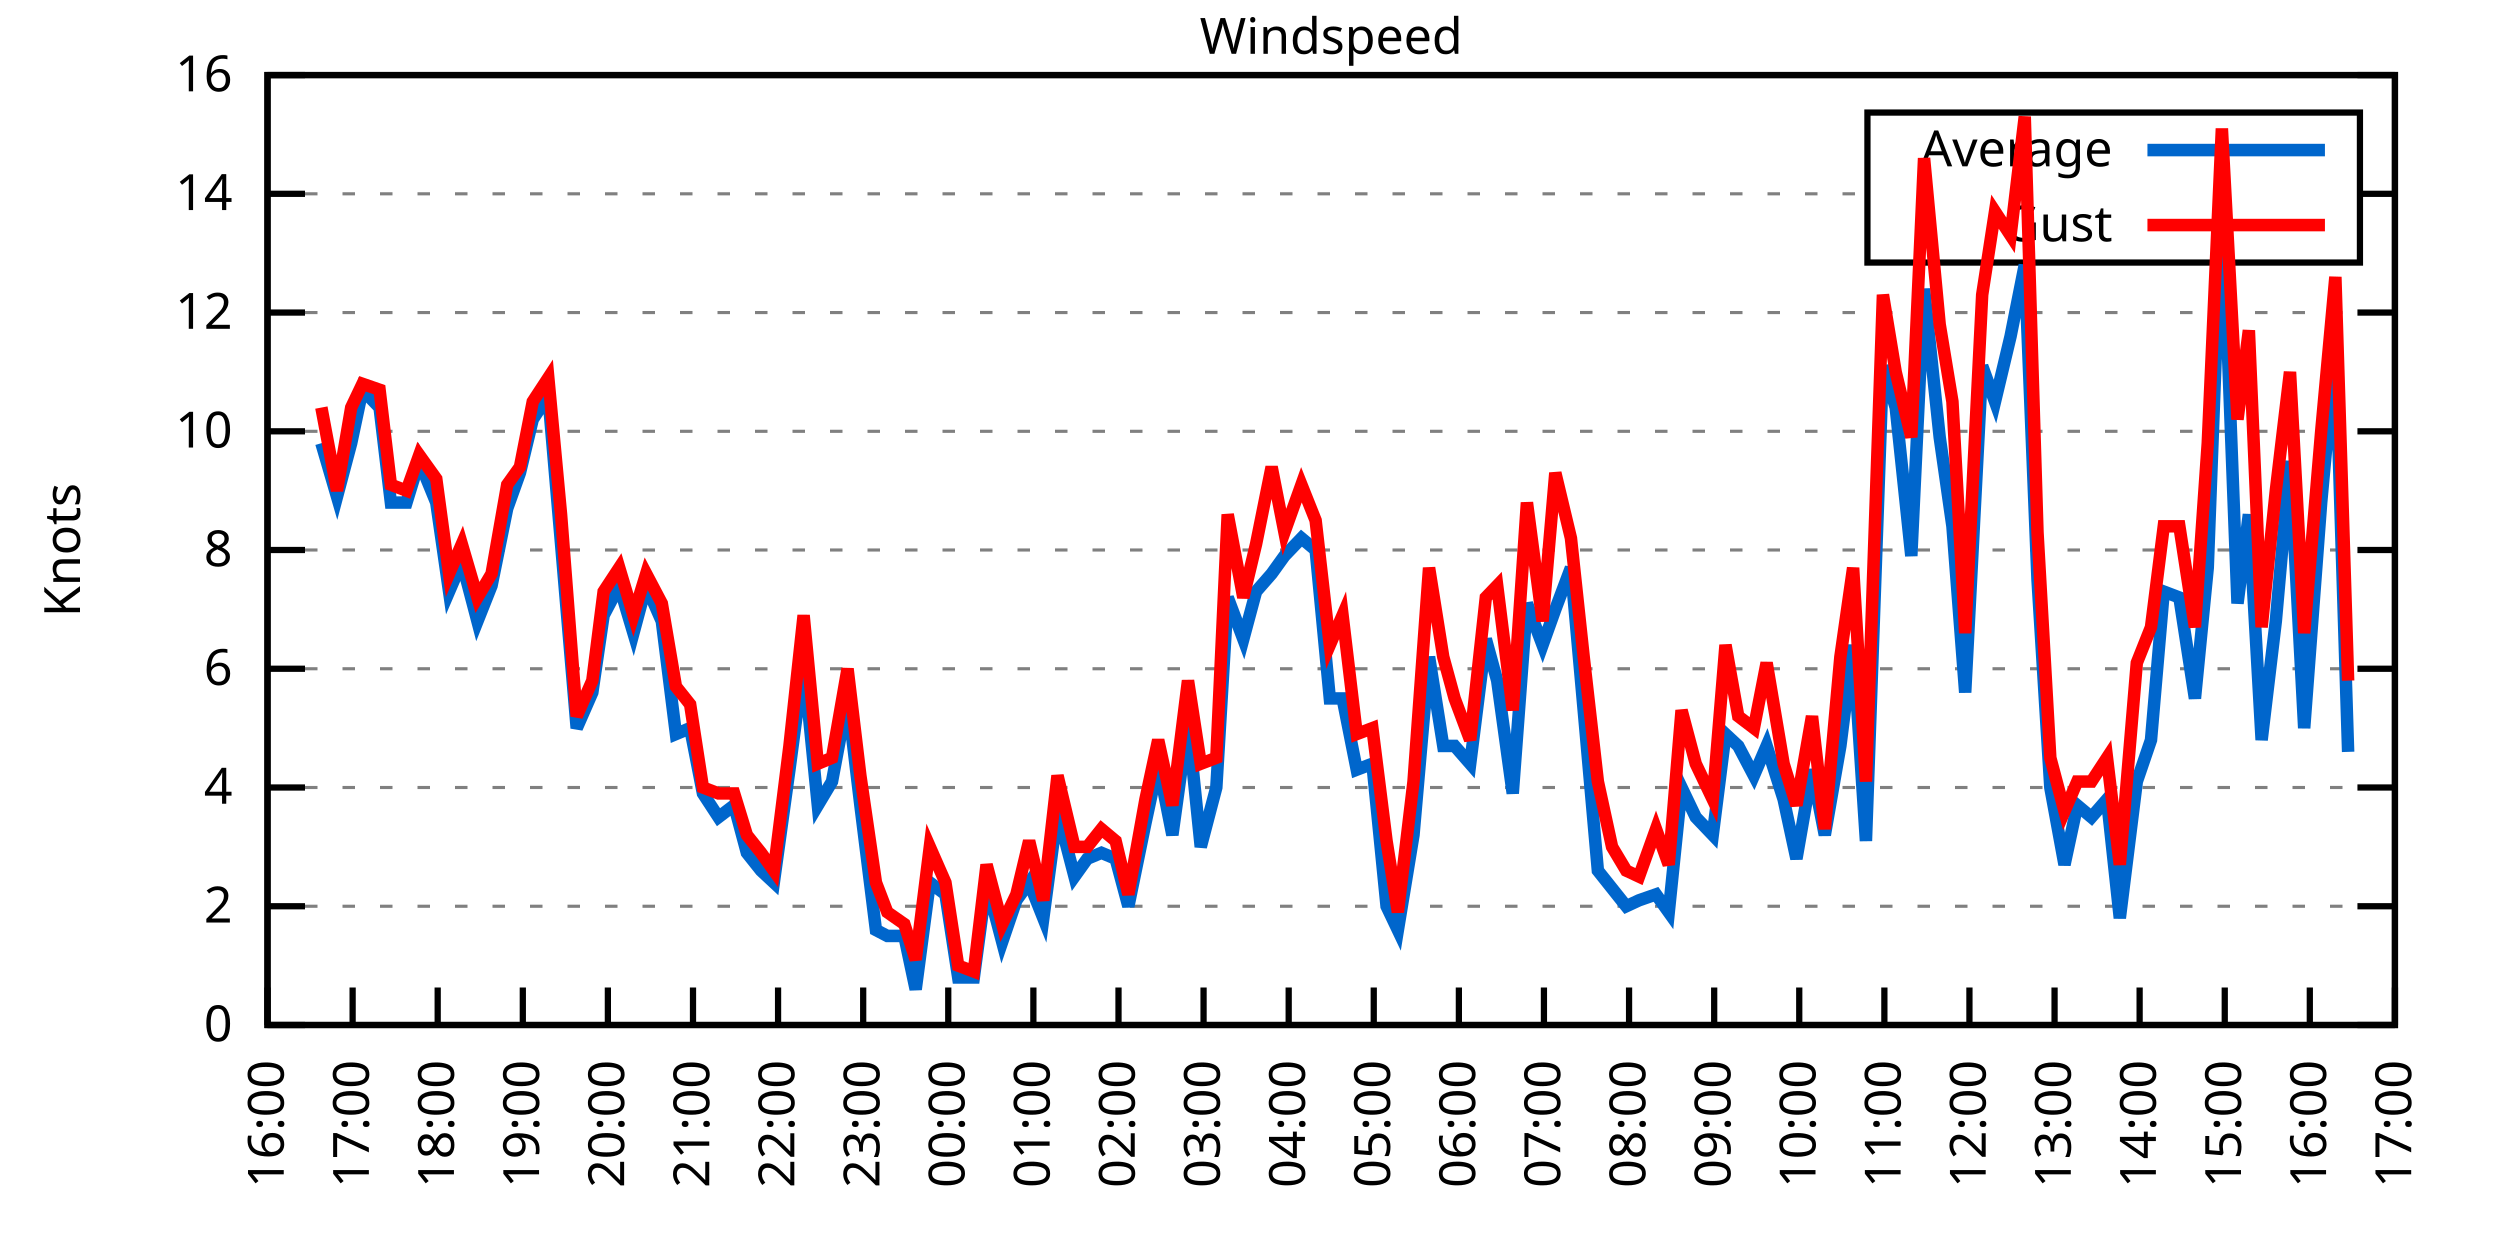
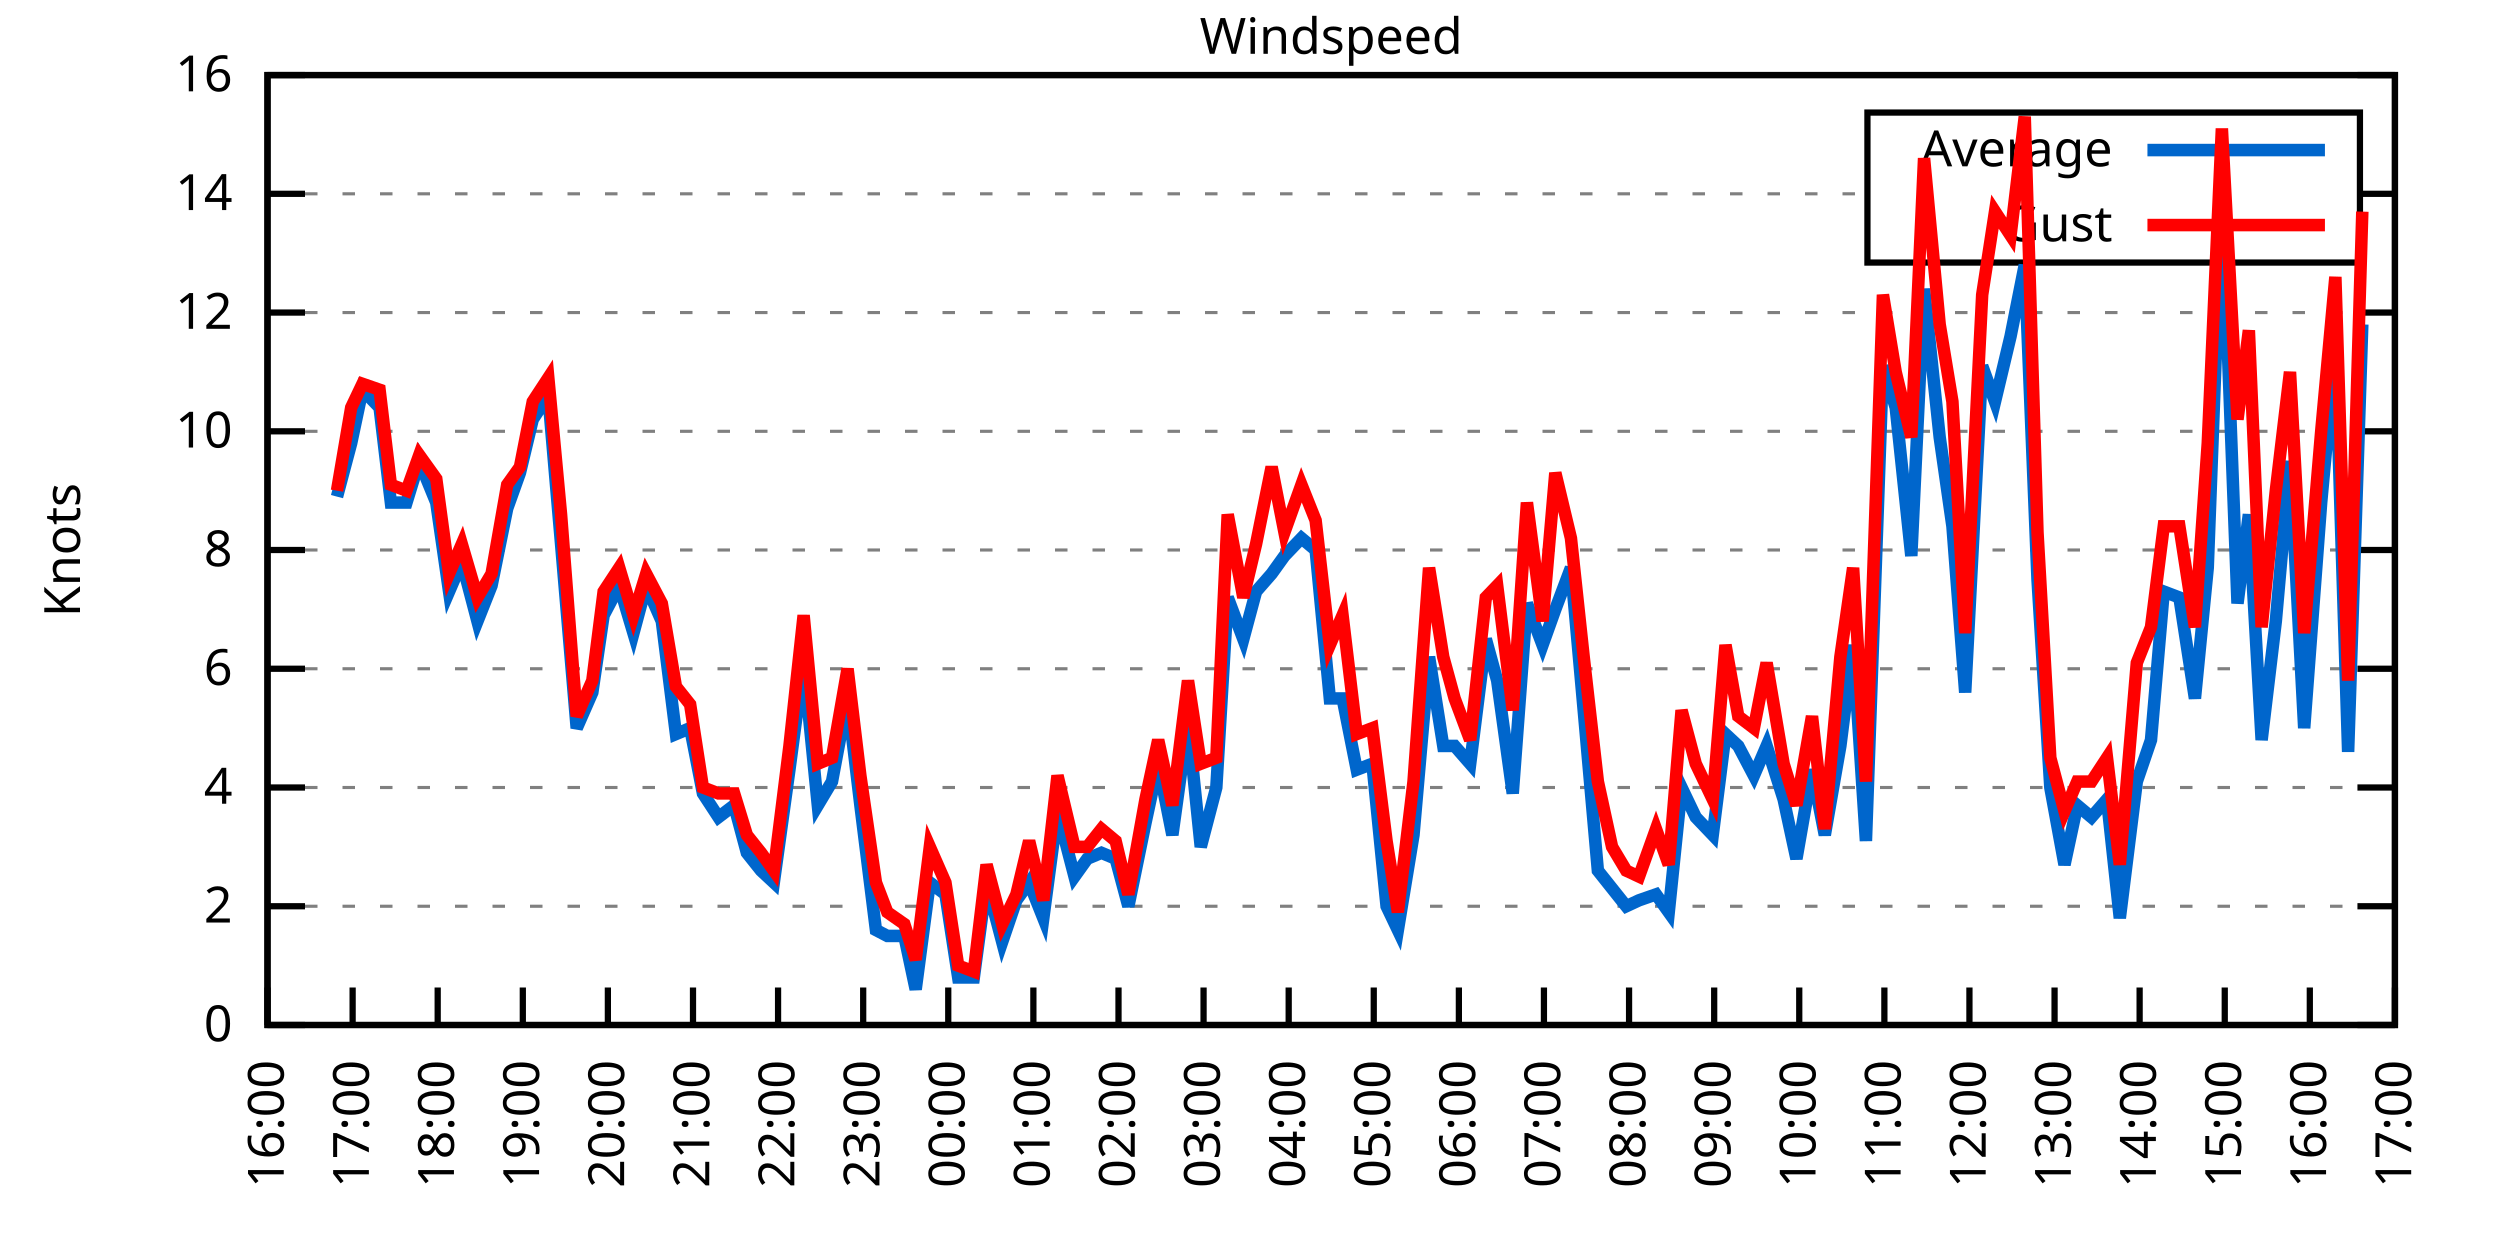
<svg xmlns="http://www.w3.org/2000/svg" xmlns:xlink="http://www.w3.org/1999/xlink" width="400" height="200" viewBox="0 0 400 200">
  <g id="gnuplot_canvas">
    <rect x="0" y="0" width="400" height="200" fill="none" />
    <defs>
      <circle id="gpDot" r="0.5" stroke-width="0.5" stroke="currentColor" />
      <path id="gpPt0" stroke-width="0.333" stroke="currentColor" d="M-1,0 h2 M0,-1 v2" />
      <path id="gpPt1" stroke-width="0.333" stroke="currentColor" d="M-1,-1 L1,1 M1,-1 L-1,1" />
      <path id="gpPt2" stroke-width="0.333" stroke="currentColor" d="M-1,0 L1,0 M0,-1 L0,1 M-1,-1 L1,1 M-1,1 L1,-1" />
      <rect id="gpPt3" stroke-width="0.333" stroke="currentColor" x="-1" y="-1" width="2" height="2" />
      <rect id="gpPt4" stroke-width="0.333" stroke="currentColor" fill="currentColor" x="-1" y="-1" width="2" height="2" />
      <circle id="gpPt5" stroke-width="0.333" stroke="currentColor" cx="0" cy="0" r="1" />
      <use xlink:href="#gpPt5" id="gpPt6" fill="currentColor" stroke="none" />
      <path id="gpPt7" stroke-width="0.333" stroke="currentColor" d="M0,-1.33 L-1.33,0.67 L1.33,0.67 z" />
      <use xlink:href="#gpPt7" id="gpPt8" fill="currentColor" stroke="none" />
      <use xlink:href="#gpPt7" id="gpPt9" stroke="currentColor" transform="rotate(180)" />
      <use xlink:href="#gpPt9" id="gpPt10" fill="currentColor" stroke="none" />
      <use xlink:href="#gpPt3" id="gpPt11" stroke="currentColor" transform="rotate(45)" />
      <use xlink:href="#gpPt11" id="gpPt12" fill="currentColor" stroke="none" />
      <path id="gpPt13" stroke-width="0.333" stroke="currentColor" d="M0,1.330 L1.265,0.411 L0.782,-1.067 L-0.782,-1.076 L-1.265,0.411 z" />
      <use xlink:href="#gpPt13" id="gpPt14" fill="currentColor" stroke="none" />
      <filter id="textbox" filterUnits="objectBoundingBox" x="0" y="0" height="1" width="1">
        <feFlood flood-color="white" flood-opacity="1" result="bgnd" />
        <feComposite in="SourceGraphic" in2="bgnd" operator="atop" />
      </filter>
      <filter id="greybox" filterUnits="objectBoundingBox" x="0" y="0" height="1" width="1">
        <feFlood flood-color="lightgrey" flood-opacity="1" result="grey" />
        <feComposite in="SourceGraphic" in2="grey" operator="atop" />
      </filter>
    </defs>
    <g fill="none" color="white" stroke="currentColor" stroke-width="1.00" stroke-linecap="butt" stroke-linejoin="miter">
</g>
    <g fill="none" color="black" stroke="currentColor" stroke-width="1.00" stroke-linecap="butt" stroke-linejoin="miter">
      <g stroke="none" shape-rendering="crispEdges">
        <polygon fill="rgb(255, 255, 255)" points="42.80,164.00 383.18,164.00 383.18,12.02 42.80,12.02 " />
      </g>
    </g>
    <g fill="none" color="black" stroke="currentColor" stroke-width="1.00" stroke-linecap="butt" stroke-linejoin="miter">
</g>
    <g fill="none" color="black" stroke="black" stroke-width="0.50" stroke-linecap="butt" stroke-linejoin="miter">
</g>
    <g fill="none" color="gray" stroke="currentColor" stroke-width="0.50" stroke-linecap="butt" stroke-linejoin="miter">
      <path stroke="gray" stroke-dasharray="2,4" class="gridline" d="M42.80,164.00 L383.19,164.00  " />
    </g>
    <g fill="none" color="gray" stroke="gray" stroke-width="1.00" stroke-linecap="butt" stroke-linejoin="miter">
</g>
    <g fill="none" color="black" stroke="currentColor" stroke-width="1.00" stroke-linecap="butt" stroke-linejoin="miter">
      <path stroke="black" d="M42.80,164.00 L48.80,164.00 M383.19,164.00 L377.19,164.00  " />
      <g transform="translate(37.20,166.60)" stroke="none" fill="black" font-family="Sans" font-size="8.00" text-anchor="end">
        <text>
          <tspan font-family="Sans"> 0</tspan>
        </text>
      </g>
    </g>
    <g fill="none" color="black" stroke="currentColor" stroke-width="1.00" stroke-linecap="butt" stroke-linejoin="miter">
</g>
    <g fill="none" color="black" stroke="black" stroke-width="0.50" stroke-linecap="butt" stroke-linejoin="miter">
</g>
    <g fill="none" color="gray" stroke="currentColor" stroke-width="0.50" stroke-linecap="butt" stroke-linejoin="miter">
      <path stroke="gray" stroke-dasharray="2,4" class="gridline" d="M42.80,145.00 L383.19,145.00  " />
    </g>
    <g fill="none" color="gray" stroke="gray" stroke-width="1.00" stroke-linecap="butt" stroke-linejoin="miter">
</g>
    <g fill="none" color="black" stroke="currentColor" stroke-width="1.00" stroke-linecap="butt" stroke-linejoin="miter">
      <path stroke="black" d="M42.80,145.00 L48.80,145.00 M383.19,145.00 L377.19,145.00  " />
      <g transform="translate(37.20,147.60)" stroke="none" fill="black" font-family="Sans" font-size="8.00" text-anchor="end">
        <text>
          <tspan font-family="Sans"> 2</tspan>
        </text>
      </g>
    </g>
    <g fill="none" color="black" stroke="currentColor" stroke-width="1.00" stroke-linecap="butt" stroke-linejoin="miter">
</g>
    <g fill="none" color="black" stroke="black" stroke-width="0.50" stroke-linecap="butt" stroke-linejoin="miter">
</g>
    <g fill="none" color="gray" stroke="currentColor" stroke-width="0.50" stroke-linecap="butt" stroke-linejoin="miter">
      <path stroke="gray" stroke-dasharray="2,4" class="gridline" d="M42.80,126.00 L383.19,126.00  " />
    </g>
    <g fill="none" color="gray" stroke="gray" stroke-width="1.00" stroke-linecap="butt" stroke-linejoin="miter">
</g>
    <g fill="none" color="black" stroke="currentColor" stroke-width="1.00" stroke-linecap="butt" stroke-linejoin="miter">
      <path stroke="black" d="M42.80,126.00 L48.80,126.00 M383.19,126.00 L377.19,126.00  " />
      <g transform="translate(37.20,128.60)" stroke="none" fill="black" font-family="Sans" font-size="8.00" text-anchor="end">
        <text>
          <tspan font-family="Sans"> 4</tspan>
        </text>
      </g>
    </g>
    <g fill="none" color="black" stroke="currentColor" stroke-width="1.00" stroke-linecap="butt" stroke-linejoin="miter">
</g>
    <g fill="none" color="black" stroke="black" stroke-width="0.50" stroke-linecap="butt" stroke-linejoin="miter">
</g>
    <g fill="none" color="gray" stroke="currentColor" stroke-width="0.50" stroke-linecap="butt" stroke-linejoin="miter">
      <path stroke="gray" stroke-dasharray="2,4" class="gridline" d="M42.80,107.00 L383.19,107.00  " />
    </g>
    <g fill="none" color="gray" stroke="gray" stroke-width="1.00" stroke-linecap="butt" stroke-linejoin="miter">
</g>
    <g fill="none" color="black" stroke="currentColor" stroke-width="1.00" stroke-linecap="butt" stroke-linejoin="miter">
      <path stroke="black" d="M42.80,107.00 L48.80,107.00 M383.19,107.00 L377.19,107.00  " />
      <g transform="translate(37.20,109.60)" stroke="none" fill="black" font-family="Sans" font-size="8.00" text-anchor="end">
        <text>
          <tspan font-family="Sans"> 6</tspan>
        </text>
      </g>
    </g>
    <g fill="none" color="black" stroke="currentColor" stroke-width="1.00" stroke-linecap="butt" stroke-linejoin="miter">
</g>
    <g fill="none" color="black" stroke="black" stroke-width="0.50" stroke-linecap="butt" stroke-linejoin="miter">
</g>
    <g fill="none" color="gray" stroke="currentColor" stroke-width="0.50" stroke-linecap="butt" stroke-linejoin="miter">
      <path stroke="gray" stroke-dasharray="2,4" class="gridline" d="M42.80,88.00 L383.19,88.00  " />
    </g>
    <g fill="none" color="gray" stroke="gray" stroke-width="1.00" stroke-linecap="butt" stroke-linejoin="miter">
</g>
    <g fill="none" color="black" stroke="currentColor" stroke-width="1.00" stroke-linecap="butt" stroke-linejoin="miter">
      <path stroke="black" d="M42.80,88.00 L48.80,88.00 M383.19,88.00 L377.19,88.00  " />
      <g transform="translate(37.20,90.60)" stroke="none" fill="black" font-family="Sans" font-size="8.00" text-anchor="end">
        <text>
          <tspan font-family="Sans"> 8</tspan>
        </text>
      </g>
    </g>
    <g fill="none" color="black" stroke="currentColor" stroke-width="1.00" stroke-linecap="butt" stroke-linejoin="miter">
</g>
    <g fill="none" color="black" stroke="black" stroke-width="0.50" stroke-linecap="butt" stroke-linejoin="miter">
</g>
    <g fill="none" color="gray" stroke="currentColor" stroke-width="0.50" stroke-linecap="butt" stroke-linejoin="miter">
      <path stroke="gray" stroke-dasharray="2,4" class="gridline" d="M42.80,69.01 L383.19,69.01  " />
    </g>
    <g fill="none" color="gray" stroke="gray" stroke-width="1.00" stroke-linecap="butt" stroke-linejoin="miter">
</g>
    <g fill="none" color="black" stroke="currentColor" stroke-width="1.00" stroke-linecap="butt" stroke-linejoin="miter">
      <path stroke="black" d="M42.80,69.01 L48.80,69.01 M383.19,69.01 L377.19,69.01  " />
      <g transform="translate(37.20,71.61)" stroke="none" fill="black" font-family="Sans" font-size="8.00" text-anchor="end">
        <text>
          <tspan font-family="Sans"> 10</tspan>
        </text>
      </g>
    </g>
    <g fill="none" color="black" stroke="currentColor" stroke-width="1.00" stroke-linecap="butt" stroke-linejoin="miter">
</g>
    <g fill="none" color="black" stroke="black" stroke-width="0.50" stroke-linecap="butt" stroke-linejoin="miter">
</g>
    <g fill="none" color="gray" stroke="currentColor" stroke-width="0.50" stroke-linecap="butt" stroke-linejoin="miter">
      <path stroke="gray" stroke-dasharray="2,4" class="gridline" d="M42.80,50.01 L383.19,50.01  " />
    </g>
    <g fill="none" color="gray" stroke="gray" stroke-width="1.00" stroke-linecap="butt" stroke-linejoin="miter">
</g>
    <g fill="none" color="black" stroke="currentColor" stroke-width="1.00" stroke-linecap="butt" stroke-linejoin="miter">
      <path stroke="black" d="M42.80,50.01 L48.80,50.01 M383.19,50.01 L377.19,50.01  " />
      <g transform="translate(37.20,52.61)" stroke="none" fill="black" font-family="Sans" font-size="8.00" text-anchor="end">
        <text>
          <tspan font-family="Sans"> 12</tspan>
        </text>
      </g>
    </g>
    <g fill="none" color="black" stroke="currentColor" stroke-width="1.00" stroke-linecap="butt" stroke-linejoin="miter">
</g>
    <g fill="none" color="black" stroke="black" stroke-width="0.50" stroke-linecap="butt" stroke-linejoin="miter">
</g>
    <g fill="none" color="gray" stroke="currentColor" stroke-width="0.50" stroke-linecap="butt" stroke-linejoin="miter">
      <path stroke="gray" stroke-dasharray="2,4" class="gridline" d="M42.80,31.01 L298.79,31.01 M377.59,31.01 L383.19,31.01  " />
    </g>
    <g fill="none" color="gray" stroke="gray" stroke-width="1.00" stroke-linecap="butt" stroke-linejoin="miter">
</g>
    <g fill="none" color="black" stroke="currentColor" stroke-width="1.00" stroke-linecap="butt" stroke-linejoin="miter">
      <path stroke="black" d="M42.80,31.01 L48.80,31.01 M383.19,31.01 L377.19,31.01  " />
      <g transform="translate(37.20,33.61)" stroke="none" fill="black" font-family="Sans" font-size="8.00" text-anchor="end">
        <text>
          <tspan font-family="Sans"> 14</tspan>
        </text>
      </g>
    </g>
    <g fill="none" color="black" stroke="currentColor" stroke-width="1.00" stroke-linecap="butt" stroke-linejoin="miter">
</g>
    <g fill="none" color="black" stroke="black" stroke-width="0.50" stroke-linecap="butt" stroke-linejoin="miter">
</g>
    <g fill="none" color="gray" stroke="currentColor" stroke-width="0.50" stroke-linecap="butt" stroke-linejoin="miter">
      <path stroke="gray" stroke-dasharray="2,4" class="gridline" d="M42.80,12.01 L383.19,12.01  " />
    </g>
    <g fill="none" color="gray" stroke="gray" stroke-width="1.00" stroke-linecap="butt" stroke-linejoin="miter">
</g>
    <g fill="none" color="black" stroke="currentColor" stroke-width="1.00" stroke-linecap="butt" stroke-linejoin="miter">
      <path stroke="black" d="M42.80,12.01 L48.80,12.01 M383.19,12.01 L377.19,12.01  " />
      <g transform="translate(37.20,14.61)" stroke="none" fill="black" font-family="Sans" font-size="8.00" text-anchor="end">
        <text>
          <tspan font-family="Sans"> 16</tspan>
        </text>
      </g>
    </g>
    <g fill="none" color="black" stroke="currentColor" stroke-width="1.00" stroke-linecap="butt" stroke-linejoin="miter">
      <path stroke="black" d="M42.80,164.00 L42.80,158.00  " />
      <g transform="translate(45.40,169.60) rotate(270.00)" stroke="none" fill="black" font-family="Sans" font-size="8.00" text-anchor="end">
        <text>
          <tspan font-family="Sans">16:00</tspan>
        </text>
      </g>
    </g>
    <g fill="none" color="black" stroke="currentColor" stroke-width="1.00" stroke-linecap="butt" stroke-linejoin="miter">
      <path stroke="black" d="M56.42,164.00 L56.42,158.00  " />
      <g transform="translate(59.02,169.60) rotate(270.00)" stroke="none" fill="black" font-family="Sans" font-size="8.00" text-anchor="end">
        <text>
          <tspan font-family="Sans">17:00</tspan>
        </text>
      </g>
    </g>
    <g fill="none" color="black" stroke="currentColor" stroke-width="1.00" stroke-linecap="butt" stroke-linejoin="miter">
      <path stroke="black" d="M70.03,164.00 L70.03,158.00  " />
      <g transform="translate(72.63,169.60) rotate(270.00)" stroke="none" fill="black" font-family="Sans" font-size="8.00" text-anchor="end">
        <text>
          <tspan font-family="Sans">18:00</tspan>
        </text>
      </g>
    </g>
    <g fill="none" color="black" stroke="currentColor" stroke-width="1.00" stroke-linecap="butt" stroke-linejoin="miter">
      <path stroke="black" d="M83.65,164.00 L83.65,158.00  " />
      <g transform="translate(86.25,169.60) rotate(270.00)" stroke="none" fill="black" font-family="Sans" font-size="8.00" text-anchor="end">
        <text>
          <tspan font-family="Sans">19:00</tspan>
        </text>
      </g>
    </g>
    <g fill="none" color="black" stroke="currentColor" stroke-width="1.00" stroke-linecap="butt" stroke-linejoin="miter">
      <path stroke="black" d="M97.26,164.00 L97.26,158.00  " />
      <g transform="translate(99.86,169.60) rotate(270.00)" stroke="none" fill="black" font-family="Sans" font-size="8.00" text-anchor="end">
        <text>
          <tspan font-family="Sans">20:00</tspan>
        </text>
      </g>
    </g>
    <g fill="none" color="black" stroke="currentColor" stroke-width="1.00" stroke-linecap="butt" stroke-linejoin="miter">
      <path stroke="black" d="M110.88,164.00 L110.88,158.00  " />
      <g transform="translate(113.48,169.60) rotate(270.00)" stroke="none" fill="black" font-family="Sans" font-size="8.00" text-anchor="end">
        <text>
          <tspan font-family="Sans">21:00</tspan>
        </text>
      </g>
    </g>
    <g fill="none" color="black" stroke="currentColor" stroke-width="1.00" stroke-linecap="butt" stroke-linejoin="miter">
      <path stroke="black" d="M124.49,164.00 L124.49,158.00  " />
      <g transform="translate(127.09,169.60) rotate(270.00)" stroke="none" fill="black" font-family="Sans" font-size="8.00" text-anchor="end">
        <text>
          <tspan font-family="Sans">22:00</tspan>
        </text>
      </g>
    </g>
    <g fill="none" color="black" stroke="currentColor" stroke-width="1.00" stroke-linecap="butt" stroke-linejoin="miter">
      <path stroke="black" d="M138.11,164.00 L138.11,158.00  " />
      <g transform="translate(140.71,169.60) rotate(270.00)" stroke="none" fill="black" font-family="Sans" font-size="8.00" text-anchor="end">
        <text>
          <tspan font-family="Sans">23:00</tspan>
        </text>
      </g>
    </g>
    <g fill="none" color="black" stroke="currentColor" stroke-width="1.00" stroke-linecap="butt" stroke-linejoin="miter">
      <path stroke="black" d="M151.72,164.00 L151.72,158.00  " />
      <g transform="translate(154.32,169.60) rotate(270.00)" stroke="none" fill="black" font-family="Sans" font-size="8.00" text-anchor="end">
        <text>
          <tspan font-family="Sans">00:00</tspan>
        </text>
      </g>
    </g>
    <g fill="none" color="black" stroke="currentColor" stroke-width="1.00" stroke-linecap="butt" stroke-linejoin="miter">
      <path stroke="black" d="M165.34,164.00 L165.34,158.00  " />
      <g transform="translate(167.94,169.60) rotate(270.00)" stroke="none" fill="black" font-family="Sans" font-size="8.00" text-anchor="end">
        <text>
          <tspan font-family="Sans">01:00</tspan>
        </text>
      </g>
    </g>
    <g fill="none" color="black" stroke="currentColor" stroke-width="1.00" stroke-linecap="butt" stroke-linejoin="miter">
      <path stroke="black" d="M178.96,164.00 L178.96,158.00  " />
      <g transform="translate(181.56,169.60) rotate(270.00)" stroke="none" fill="black" font-family="Sans" font-size="8.00" text-anchor="end">
        <text>
          <tspan font-family="Sans">02:00</tspan>
        </text>
      </g>
    </g>
    <g fill="none" color="black" stroke="currentColor" stroke-width="1.00" stroke-linecap="butt" stroke-linejoin="miter">
      <path stroke="black" d="M192.57,164.00 L192.57,158.00  " />
      <g transform="translate(195.17,169.60) rotate(270.00)" stroke="none" fill="black" font-family="Sans" font-size="8.00" text-anchor="end">
        <text>
          <tspan font-family="Sans">03:00</tspan>
        </text>
      </g>
    </g>
    <g fill="none" color="black" stroke="currentColor" stroke-width="1.00" stroke-linecap="butt" stroke-linejoin="miter">
      <path stroke="black" d="M206.19,164.00 L206.19,158.00  " />
      <g transform="translate(208.79,169.60) rotate(270.00)" stroke="none" fill="black" font-family="Sans" font-size="8.00" text-anchor="end">
        <text>
          <tspan font-family="Sans">04:00</tspan>
        </text>
      </g>
    </g>
    <g fill="none" color="black" stroke="currentColor" stroke-width="1.00" stroke-linecap="butt" stroke-linejoin="miter">
      <path stroke="black" d="M219.80,164.00 L219.80,158.00  " />
      <g transform="translate(222.40,169.60) rotate(270.00)" stroke="none" fill="black" font-family="Sans" font-size="8.00" text-anchor="end">
        <text>
          <tspan font-family="Sans">05:00</tspan>
        </text>
      </g>
    </g>
    <g fill="none" color="black" stroke="currentColor" stroke-width="1.00" stroke-linecap="butt" stroke-linejoin="miter">
      <path stroke="black" d="M233.42,164.00 L233.42,158.00  " />
      <g transform="translate(236.02,169.60) rotate(270.00)" stroke="none" fill="black" font-family="Sans" font-size="8.00" text-anchor="end">
        <text>
          <tspan font-family="Sans">06:00</tspan>
        </text>
      </g>
    </g>
    <g fill="none" color="black" stroke="currentColor" stroke-width="1.00" stroke-linecap="butt" stroke-linejoin="miter">
      <path stroke="black" d="M247.03,164.00 L247.03,158.00  " />
      <g transform="translate(249.63,169.60) rotate(270.00)" stroke="none" fill="black" font-family="Sans" font-size="8.00" text-anchor="end">
        <text>
          <tspan font-family="Sans">07:00</tspan>
        </text>
      </g>
    </g>
    <g fill="none" color="black" stroke="currentColor" stroke-width="1.00" stroke-linecap="butt" stroke-linejoin="miter">
      <path stroke="black" d="M260.65,164.00 L260.65,158.00  " />
      <g transform="translate(263.25,169.60) rotate(270.00)" stroke="none" fill="black" font-family="Sans" font-size="8.00" text-anchor="end">
        <text>
          <tspan font-family="Sans">08:00</tspan>
        </text>
      </g>
    </g>
    <g fill="none" color="black" stroke="currentColor" stroke-width="1.00" stroke-linecap="butt" stroke-linejoin="miter">
      <path stroke="black" d="M274.27,164.00 L274.27,158.00  " />
      <g transform="translate(276.87,169.60) rotate(270.00)" stroke="none" fill="black" font-family="Sans" font-size="8.00" text-anchor="end">
        <text>
          <tspan font-family="Sans">09:00</tspan>
        </text>
      </g>
    </g>
    <g fill="none" color="black" stroke="currentColor" stroke-width="1.00" stroke-linecap="butt" stroke-linejoin="miter">
      <path stroke="black" d="M287.88,164.00 L287.88,158.00  " />
      <g transform="translate(290.48,169.60) rotate(270.00)" stroke="none" fill="black" font-family="Sans" font-size="8.00" text-anchor="end">
        <text>
          <tspan font-family="Sans">10:00</tspan>
        </text>
      </g>
    </g>
    <g fill="none" color="black" stroke="currentColor" stroke-width="1.00" stroke-linecap="butt" stroke-linejoin="miter">
      <path stroke="black" d="M301.50,164.00 L301.50,158.00  " />
      <g transform="translate(304.10,169.60) rotate(270.00)" stroke="none" fill="black" font-family="Sans" font-size="8.00" text-anchor="end">
        <text>
          <tspan font-family="Sans">11:00</tspan>
        </text>
      </g>
    </g>
    <g fill="none" color="black" stroke="currentColor" stroke-width="1.00" stroke-linecap="butt" stroke-linejoin="miter">
      <path stroke="black" d="M315.11,164.00 L315.11,158.00  " />
      <g transform="translate(317.71,169.60) rotate(270.00)" stroke="none" fill="black" font-family="Sans" font-size="8.00" text-anchor="end">
        <text>
          <tspan font-family="Sans">12:00</tspan>
        </text>
      </g>
    </g>
    <g fill="none" color="black" stroke="currentColor" stroke-width="1.00" stroke-linecap="butt" stroke-linejoin="miter">
      <path stroke="black" d="M328.73,164.00 L328.73,158.00  " />
      <g transform="translate(331.33,169.60) rotate(270.00)" stroke="none" fill="black" font-family="Sans" font-size="8.00" text-anchor="end">
        <text>
          <tspan font-family="Sans">13:00</tspan>
        </text>
      </g>
    </g>
    <g fill="none" color="black" stroke="currentColor" stroke-width="1.00" stroke-linecap="butt" stroke-linejoin="miter">
      <path stroke="black" d="M342.34,164.00 L342.34,158.00  " />
      <g transform="translate(344.94,169.60) rotate(270.00)" stroke="none" fill="black" font-family="Sans" font-size="8.00" text-anchor="end">
        <text>
          <tspan font-family="Sans">14:00</tspan>
        </text>
      </g>
    </g>
    <g fill="none" color="black" stroke="currentColor" stroke-width="1.00" stroke-linecap="butt" stroke-linejoin="miter">
      <path stroke="black" d="M355.96,164.00 L355.96,158.00  " />
      <g transform="translate(358.56,169.60) rotate(270.00)" stroke="none" fill="black" font-family="Sans" font-size="8.00" text-anchor="end">
        <text>
          <tspan font-family="Sans">15:00</tspan>
        </text>
      </g>
    </g>
    <g fill="none" color="black" stroke="currentColor" stroke-width="1.00" stroke-linecap="butt" stroke-linejoin="miter">
      <path stroke="black" d="M369.57,164.00 L369.57,158.00  " />
      <g transform="translate(372.17,169.60) rotate(270.00)" stroke="none" fill="black" font-family="Sans" font-size="8.00" text-anchor="end">
        <text>
          <tspan font-family="Sans">16:00</tspan>
        </text>
      </g>
    </g>
    <g fill="none" color="black" stroke="currentColor" stroke-width="1.00" stroke-linecap="butt" stroke-linejoin="miter">
      <path stroke="black" d="M383.19,164.00 L383.19,158.00  " />
      <g transform="translate(385.79,169.60) rotate(270.00)" stroke="none" fill="black" font-family="Sans" font-size="8.00" text-anchor="end">
        <text>
          <tspan font-family="Sans">17:00</tspan>
        </text>
      </g>
    </g>
    <g fill="none" color="black" stroke="currentColor" stroke-width="1.00" stroke-linecap="butt" stroke-linejoin="miter">
</g>
    <g fill="none" color="black" stroke="currentColor" stroke-width="1.00" stroke-linecap="butt" stroke-linejoin="miter">
      <path stroke="black" d="M42.80,12.01 L42.80,164.00 L383.19,164.00 L383.19,12.01 L42.80,12.01 Z  " />
    </g>
    <g fill="none" color="black" stroke="currentColor" stroke-width="1.00" stroke-linecap="butt" stroke-linejoin="miter">
</g>
    <g fill="none" color="black" stroke="currentColor" stroke-width="1.00" stroke-linecap="butt" stroke-linejoin="miter">
      <path stroke="black" d="M298.79,42.01 L298.79,18.01 L377.59,18.01 L377.59,42.01 L298.79,42.01 Z  " />
    </g>
    <g id="Windspeed_plot_1">
      <g fill="none" color="white" stroke="black" stroke-width="2.00" stroke-linecap="butt" stroke-linejoin="miter">
</g>
      <g fill="none" color="black" stroke="currentColor" stroke-width="2.00" stroke-linecap="butt" stroke-linejoin="miter">
        <g transform="translate(337.99,26.61)" stroke="none" fill="black" font-family="Sans" font-size="8.00" text-anchor="end">
          <text>
            <tspan font-family="Sans">Average</tspan>
          </text>
        </g>
      </g>
      <g fill="none" color="black" stroke="currentColor" stroke-width="2.00" stroke-linecap="butt" stroke-linejoin="miter">
-         <path stroke="rgb(  0, 102, 204)" d="M343.59,24.01 L371.99,24.01 M51.42,70.91 L53.92,79.46 L56.19,70.91 L58.00,62.36 L60.73,65.21 L62.54,80.41   L65.04,80.41 L67.08,73.76 L69.80,80.41 L71.85,94.65 L73.89,89.90 L76.39,99.40 L78.65,93.70 L81.15,81.36   L83.19,75.66 L85.24,67.11 L87.73,63.31 L89.77,87.06 L92.27,116.50 L94.77,110.80 L96.58,98.45 L99.08,93.70   L101.35,101.30 L103.39,93.70 L105.89,99.40 L108.15,117.45 L110.42,116.50 L112.47,126.95 L114.96,130.75 L117.46,128.85   L119.50,136.45 L121.77,139.30 L123.81,141.20 L126.31,123.15 L128.58,106.05 L130.85,128.85 L133.12,125.05 L135.61,111.75   L137.66,128.85 L140.15,148.80 L141.97,149.75 L144.69,149.75 L146.51,158.30 L148.77,141.20 L151.27,143.10 L153.31,156.40   L155.81,156.40 L157.85,141.20 L160.35,150.70 L162.62,144.05 L164.66,141.20 L166.93,146.90 L169.20,129.80 L171.92,140.25   L173.96,137.40 L176.23,136.45 L178.50,137.40 L180.54,145.00 L183.27,131.70 L185.31,122.20 L187.58,133.60 L190.08,115.55   L192.12,135.50 L194.61,126.00 L196.43,95.60 L198.93,102.25 L200.97,94.65 L203.46,91.80 L205.51,88.95 L208.23,86.11   L210.50,88.00 L212.77,111.75 L214.81,111.75 L217.08,123.15 L219.58,122.20 L221.85,145.00 L223.66,148.80 L226.16,133.60   L228.65,105.10 L230.92,119.35 L232.74,119.35 L235.23,122.20 L237.73,102.25 L239.55,108.90 L242.04,126.95 L244.31,96.55   L246.81,103.20 L248.85,97.50 L251.35,90.85 L253.39,113.65 L255.66,139.30 L257.93,142.15 L260.20,145.00 L262.24,144.05   L264.96,143.10 L267.00,145.95 L269.05,126.00 L271.32,130.75 L274.04,133.60 L276.08,117.45 L278.12,119.35 L280.62,124.10   L282.66,119.35 L285.38,127.90 L287.43,137.40 L289.92,123.15 L291.97,133.60 L294.46,119.35 L296.50,103.20 L298.55,134.55   L301.27,58.56 L303.31,65.21 L305.81,88.95 L307.85,46.21 L310.35,69.96 L312.39,84.21 L314.43,110.80 L317.15,58.56   L319.20,64.26 L321.69,53.81 L323.96,42.41 L326.00,92.75 L328.05,126.00 L330.32,138.35 L332.36,128.85 L334.63,130.75   L337.12,127.90 L339.17,146.90 L341.89,125.05 L344.16,118.40 L346.20,94.65 L348.70,95.60 L351.19,111.75 L353.24,90.85   L355.50,31.01 L358.00,96.55 L359.82,82.31 L361.86,118.40 L364.13,99.40 L366.40,73.76 L368.67,116.50 L371.39,80.41   L373.66,55.71 L375.70,120.30  " />
+         <path stroke="rgb(  0, 102, 204)" d="M343.59,24.01 L371.99,24.01 M53.92,79.46 L56.19,70.91 L58.00,62.36 L60.73,65.21 L62.54,80.41 L65.04,80.41   L67.08,73.76 L69.80,80.41 L71.85,94.65 L73.89,89.90 L76.39,99.40 L78.65,93.70 L81.15,81.36 L83.19,75.66   L85.24,67.11 L87.73,63.31 L89.77,87.06 L92.27,116.50 L94.77,110.80 L96.58,98.45 L99.08,93.70 L101.35,101.30   L103.39,93.70 L105.89,99.40 L108.15,117.45 L110.42,116.50 L112.47,126.95 L114.96,130.75 L117.46,128.85 L119.50,136.45   L121.77,139.30 L123.81,141.20 L126.31,123.15 L128.58,106.05 L130.85,128.85 L133.12,125.05 L135.61,111.75 L137.66,128.85   L140.15,148.80 L141.97,149.75 L144.69,149.75 L146.51,158.30 L148.77,141.20 L151.27,143.10 L153.31,156.40 L155.81,156.40   L157.85,141.20 L160.35,150.70 L162.62,144.05 L164.66,141.20 L166.93,146.90 L169.20,129.80 L171.92,140.25 L173.96,137.40   L176.23,136.45 L178.50,137.40 L180.54,145.00 L183.27,131.70 L185.31,122.20 L187.58,133.60 L190.08,115.55 L192.12,135.50   L194.61,126.00 L196.43,95.60 L198.93,102.25 L200.97,94.65 L203.46,91.80 L205.51,88.95 L208.23,86.11 L210.50,88.00   L212.77,111.75 L214.81,111.75 L217.08,123.15 L219.58,122.20 L221.85,145.00 L223.66,148.80 L226.16,133.60 L228.65,105.10   L230.92,119.35 L232.74,119.35 L235.23,122.20 L237.73,102.25 L239.55,108.90 L242.04,126.95 L244.31,96.55 L246.81,103.20   L248.85,97.50 L251.35,90.85 L253.39,113.65 L255.66,139.30 L257.93,142.15 L260.20,145.00 L262.24,144.05 L264.96,143.10   L267.00,145.95 L269.05,126.00 L271.32,130.75 L274.04,133.60 L276.08,117.45 L278.12,119.35 L280.62,124.10 L282.66,119.35   L285.38,127.90 L287.43,137.40 L289.92,123.15 L291.97,133.60 L294.46,119.35 L296.50,103.20 L298.55,134.55 L301.27,58.56   L303.31,65.21 L305.81,88.95 L307.85,46.21 L310.35,69.96 L312.39,84.21 L314.43,110.80 L317.15,58.56 L319.20,64.26   L321.69,53.81 L323.96,42.41 L326.00,92.75 L328.05,126.00 L330.32,138.35 L332.36,128.85 L334.63,130.75 L337.12,127.90   L339.17,146.90 L341.89,125.05 L344.16,118.40 L346.20,94.65 L348.70,95.60 L351.19,111.75 L353.24,90.85 L355.50,31.01   L358.00,96.55 L359.82,82.31 L361.86,118.40 L364.13,99.40 L366.40,73.76 L368.67,116.50 L371.39,80.41 L373.66,55.71   L375.70,120.30 L377.97,51.91  " />
      </g>
    </g>
    <g id="Windspeed_plot_2">
      <g fill="none" color="black" stroke="currentColor" stroke-width="2.00" stroke-linecap="butt" stroke-linejoin="miter">
        <g transform="translate(337.99,38.61)" stroke="none" fill="black" font-family="Sans" font-size="8.00" text-anchor="end">
          <text>
            <tspan font-family="Sans">Gust</tspan>
          </text>
        </g>
      </g>
      <g fill="none" color="black" stroke="currentColor" stroke-width="2.00" stroke-linecap="butt" stroke-linejoin="miter">
-         <path stroke="rgb(255,   0,   0)" d="M343.59,36.01 L371.99,36.01 M51.42,65.21 L53.92,78.51 L56.19,65.21 L58.00,61.41 L60.73,62.36 L62.54,77.56   L65.04,78.51 L67.08,72.81 L69.80,76.61 L71.85,91.80 L73.89,87.06 L76.39,95.60 L78.65,91.80 L81.15,77.56   L83.19,74.71 L85.24,64.26 L87.73,60.46 L89.77,82.31 L92.27,114.60 L94.77,108.90 L96.58,94.65 L99.08,90.85   L101.35,98.45 L103.39,91.80 L105.89,96.55 L108.15,109.85 L110.42,112.70 L112.47,126.00 L114.96,126.95 L117.46,126.95   L119.50,133.60 L121.77,136.45 L123.81,139.30 L126.31,119.35 L128.58,98.45 L130.85,122.20 L133.12,121.25 L135.61,107.00   L137.66,124.10 L140.15,141.20 L141.97,145.95 L144.69,147.85 L146.51,153.55 L148.77,135.50 L151.27,141.20 L153.31,154.50   L155.81,155.45 L157.85,138.35 L160.35,147.85 L162.62,143.10 L164.66,134.55 L166.93,144.05 L169.20,124.10 L171.92,135.50   L173.96,135.50 L176.23,132.65 L178.50,134.55 L180.54,143.10 L183.27,127.90 L185.31,118.40 L187.58,128.85 L190.08,108.90   L192.12,122.20 L194.61,121.25 L196.43,82.31 L198.93,95.60 L200.97,87.06 L203.46,74.71 L205.51,85.16 L208.23,77.56   L210.50,83.26 L212.77,103.20 L214.81,98.45 L217.08,117.45 L219.58,116.50 L221.85,134.55 L223.66,145.95 L226.16,125.05   L228.65,90.85 L230.92,105.10 L232.74,111.75 L235.23,118.40 L237.73,95.60 L239.55,93.70 L242.04,113.65 L244.31,80.41   L246.81,99.40 L248.85,75.66 L251.35,86.11 L253.39,105.10 L255.66,125.05 L257.93,135.50 L260.20,139.30 L262.24,140.25   L264.96,132.65 L267.00,138.35 L269.05,113.65 L271.32,122.20 L274.04,127.90 L276.08,103.20 L278.12,114.60 L280.62,116.50   L282.66,106.05 L285.38,122.20 L287.43,128.85 L289.92,114.60 L291.97,132.65 L294.46,105.10 L296.50,90.85 L298.55,125.05   L301.27,47.16 L303.31,59.51 L305.81,69.96 L307.85,25.31 L310.35,51.91 L312.39,64.26 L314.43,101.30 L317.15,47.16   L319.20,33.86 L321.69,37.66 L323.96,18.66 L326.00,85.16 L328.05,121.25 L330.32,129.80 L332.36,125.05 L334.63,125.05   L337.12,121.25 L339.17,138.35 L341.89,106.05 L344.16,100.35 L346.20,84.21 L348.70,84.21 L351.19,100.35 L353.24,70.91   L355.50,20.56 L358.00,67.11 L359.82,52.86 L361.86,100.35 L364.13,78.51 L366.40,59.51 L368.67,101.30 L371.39,69.01   L373.66,44.31 L375.70,108.90  " />
+         <path stroke="rgb(255,   0,   0)" d="M343.59,36.01 L371.99,36.01 M53.92,78.51 L56.19,65.21 L58.00,61.41 L60.73,62.36 L62.54,77.56 L65.04,78.51   L67.08,72.81 L69.80,76.61 L71.85,91.80 L73.89,87.06 L76.39,95.60 L78.65,91.80 L81.15,77.56 L83.19,74.71   L85.24,64.26 L87.73,60.46 L89.77,82.31 L92.27,114.60 L94.77,108.90 L96.58,94.65 L99.08,90.85 L101.35,98.45   L103.39,91.80 L105.89,96.55 L108.15,109.85 L110.42,112.70 L112.47,126.00 L114.96,126.95 L117.46,126.95 L119.50,133.60   L121.77,136.45 L123.81,139.30 L126.31,119.35 L128.58,98.45 L130.85,122.20 L133.12,121.25 L135.61,107.00 L137.66,124.10   L140.15,141.20 L141.97,145.95 L144.69,147.85 L146.51,153.55 L148.77,135.50 L151.27,141.20 L153.31,154.50 L155.81,155.45   L157.85,138.35 L160.35,147.85 L162.62,143.10 L164.66,134.55 L166.93,144.05 L169.20,124.10 L171.92,135.50 L173.96,135.50   L176.23,132.65 L178.50,134.55 L180.54,143.10 L183.27,127.90 L185.31,118.40 L187.58,128.85 L190.08,108.90 L192.12,122.20   L194.61,121.25 L196.43,82.31 L198.93,95.60 L200.97,87.06 L203.46,74.71 L205.51,85.16 L208.23,77.56 L210.50,83.26   L212.77,103.20 L214.81,98.45 L217.08,117.45 L219.58,116.50 L221.85,134.55 L223.66,145.95 L226.16,125.05 L228.65,90.85   L230.92,105.10 L232.74,111.75 L235.23,118.40 L237.73,95.60 L239.55,93.70 L242.04,113.65 L244.31,80.41 L246.81,99.40   L248.85,75.66 L251.35,86.11 L253.39,105.10 L255.66,125.05 L257.93,135.50 L260.20,139.30 L262.24,140.25 L264.96,132.65   L267.00,138.35 L269.05,113.65 L271.32,122.20 L274.04,127.90 L276.08,103.20 L278.12,114.60 L280.62,116.50 L282.66,106.05   L285.38,122.20 L287.43,128.85 L289.92,114.60 L291.97,132.65 L294.46,105.10 L296.50,90.85 L298.55,125.05 L301.27,47.16   L303.31,59.51 L305.81,69.96 L307.85,25.31 L310.35,51.91 L312.39,64.26 L314.43,101.30 L317.15,47.16 L319.20,33.86   L321.69,37.66 L323.96,18.66 L326.00,85.16 L328.05,121.25 L330.32,129.80 L332.36,125.05 L334.63,125.05 L337.12,121.25   L339.17,138.35 L341.89,106.05 L344.16,100.35 L346.20,84.21 L348.70,84.21 L351.19,100.35 L353.24,70.91 L355.50,20.56   L358.00,67.11 L359.82,52.86 L361.86,100.35 L364.13,78.51 L366.40,59.51 L368.67,101.30 L371.39,69.01 L373.66,44.31   L375.70,108.90 L377.97,33.86  " />
      </g>
    </g>
    <g fill="none" color="black" stroke="currentColor" stroke-width="2.00" stroke-linecap="butt" stroke-linejoin="miter">
</g>
    <g fill="none" color="black" stroke="black" stroke-width="1.00" stroke-linecap="butt" stroke-linejoin="miter">
</g>
    <g fill="none" color="black" stroke="currentColor" stroke-width="1.00" stroke-linecap="butt" stroke-linejoin="miter">
      <path stroke="black" d="M42.80,12.01 L42.80,164.00 L383.19,164.00 L383.19,12.01 L42.80,12.01 Z  " />
      <g transform="translate(12.80,88.01) rotate(270.00)" stroke="none" fill="black" font-family="Sans" font-size="8.00" text-anchor="middle">
        <text>
          <tspan font-family="Sans">Knots</tspan>
        </text>
      </g>
    </g>
    <g fill="none" color="black" stroke="currentColor" stroke-width="1.00" stroke-linecap="butt" stroke-linejoin="miter">
</g>
    <g fill="none" color="black" stroke="currentColor" stroke-width="1.00" stroke-linecap="butt" stroke-linejoin="miter">
      <g transform="translate(212.99,8.61)" stroke="none" fill="black" font-family="Sans" font-size="8.00" text-anchor="middle">
        <text>
          <tspan font-family="Sans">Windspeed</tspan>
        </text>
      </g>
    </g>
    <g fill="none" color="black" stroke="currentColor" stroke-width="1.00" stroke-linecap="butt" stroke-linejoin="miter">
</g>
  </g>
</svg>
